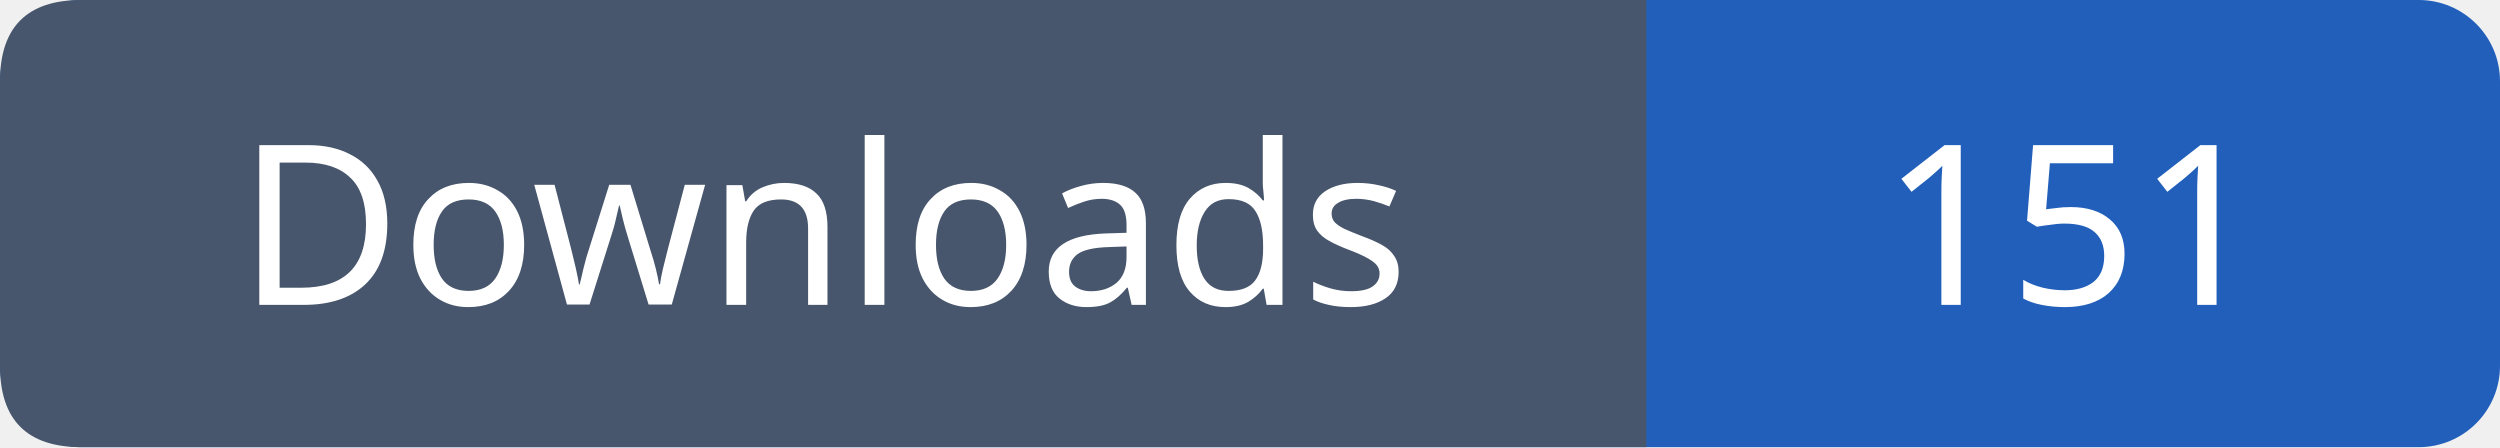
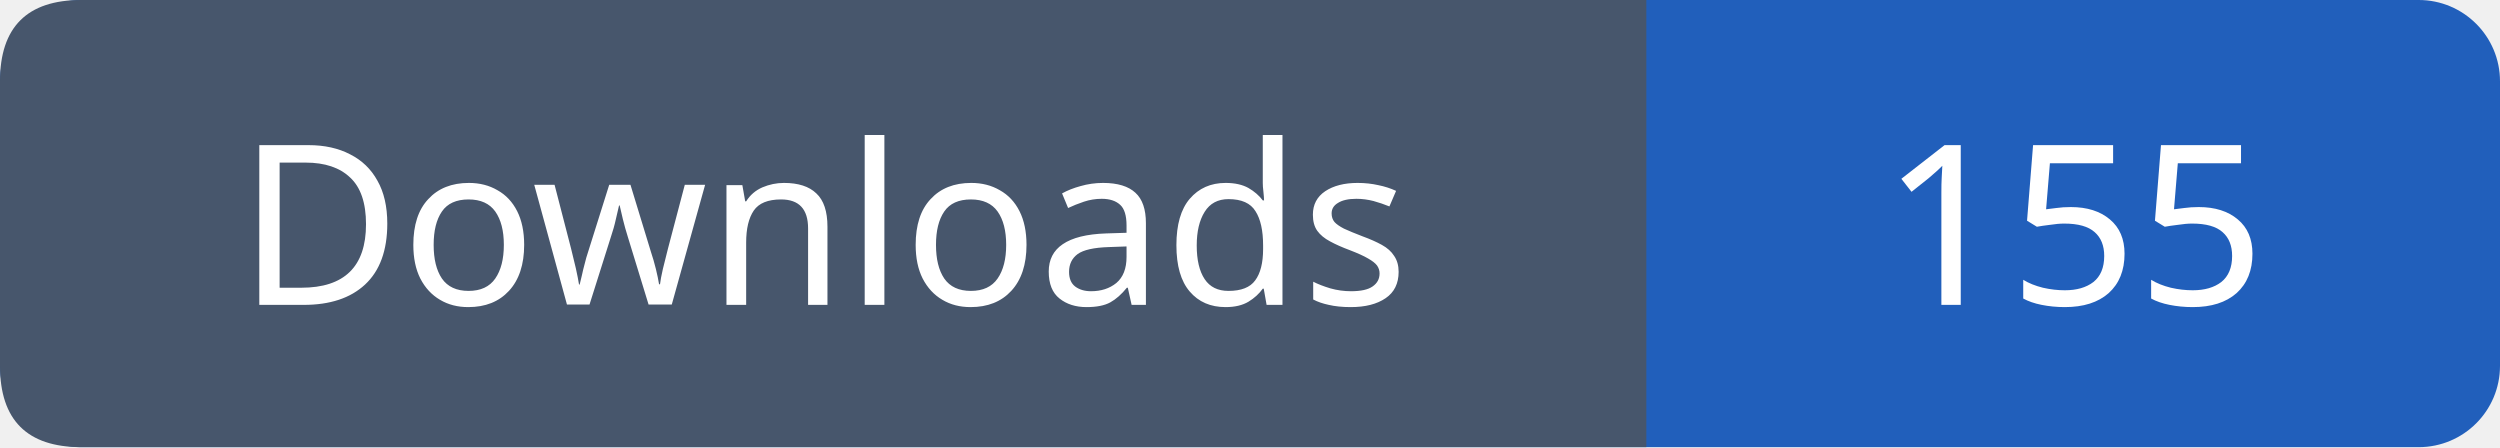
- <svg xmlns="http://www.w3.org/2000/svg" width="123" height="22" viewBox="0 0 123 22" role="img" aria-label="Downloads: 151">
+ <svg xmlns="http://www.w3.org/2000/svg" width="123" height="22" viewBox="0 0 123 22" role="img" aria-label="Downloads: 155">
  <rect width="123" height="22" rx="4" fill="#215fbb" />
  <path fill="#47566c" d="M4 0h77v22H4q-4 0-4-4V4q0-4 4-4" />
  <g font-family="Verdana,sans-serif" font-size="11" fill="white" text-anchor="middle">
    <text x="40.5" y="15">Downloads</text>
-     <text x="102.0" y="15">151</text>
+     <text x="102.0" y="15">155</text>
  </g>
</svg>
